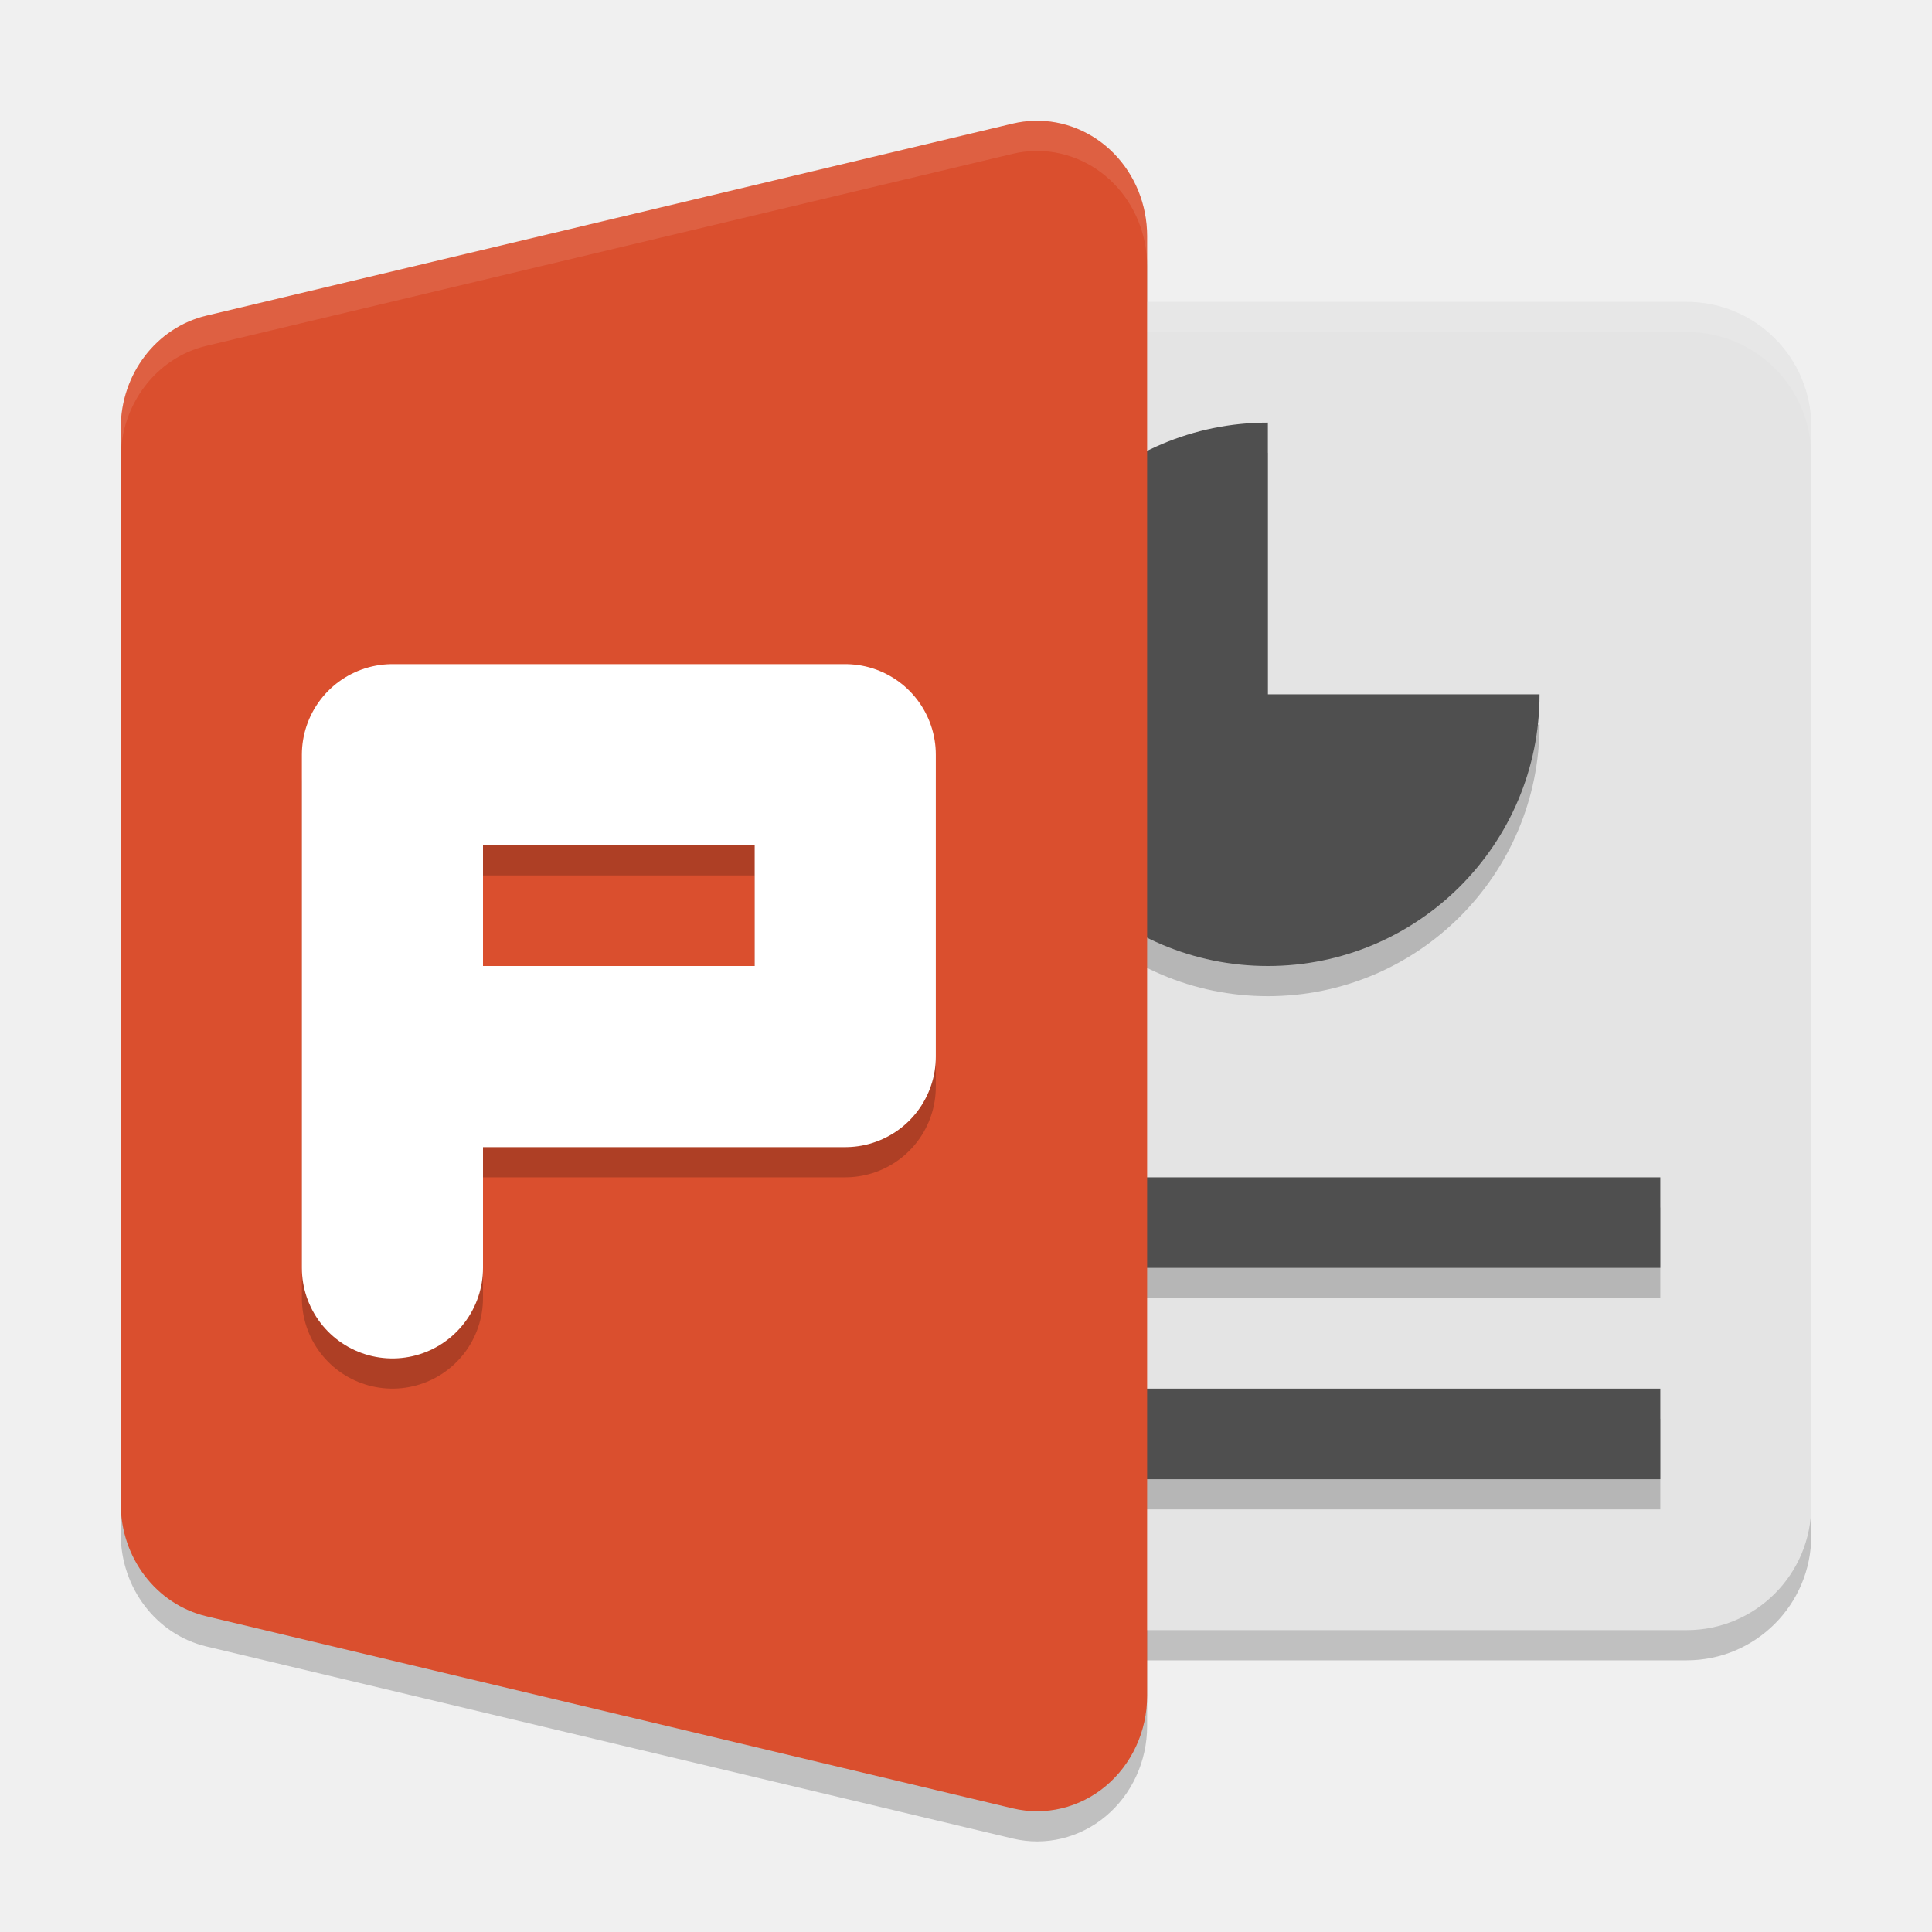
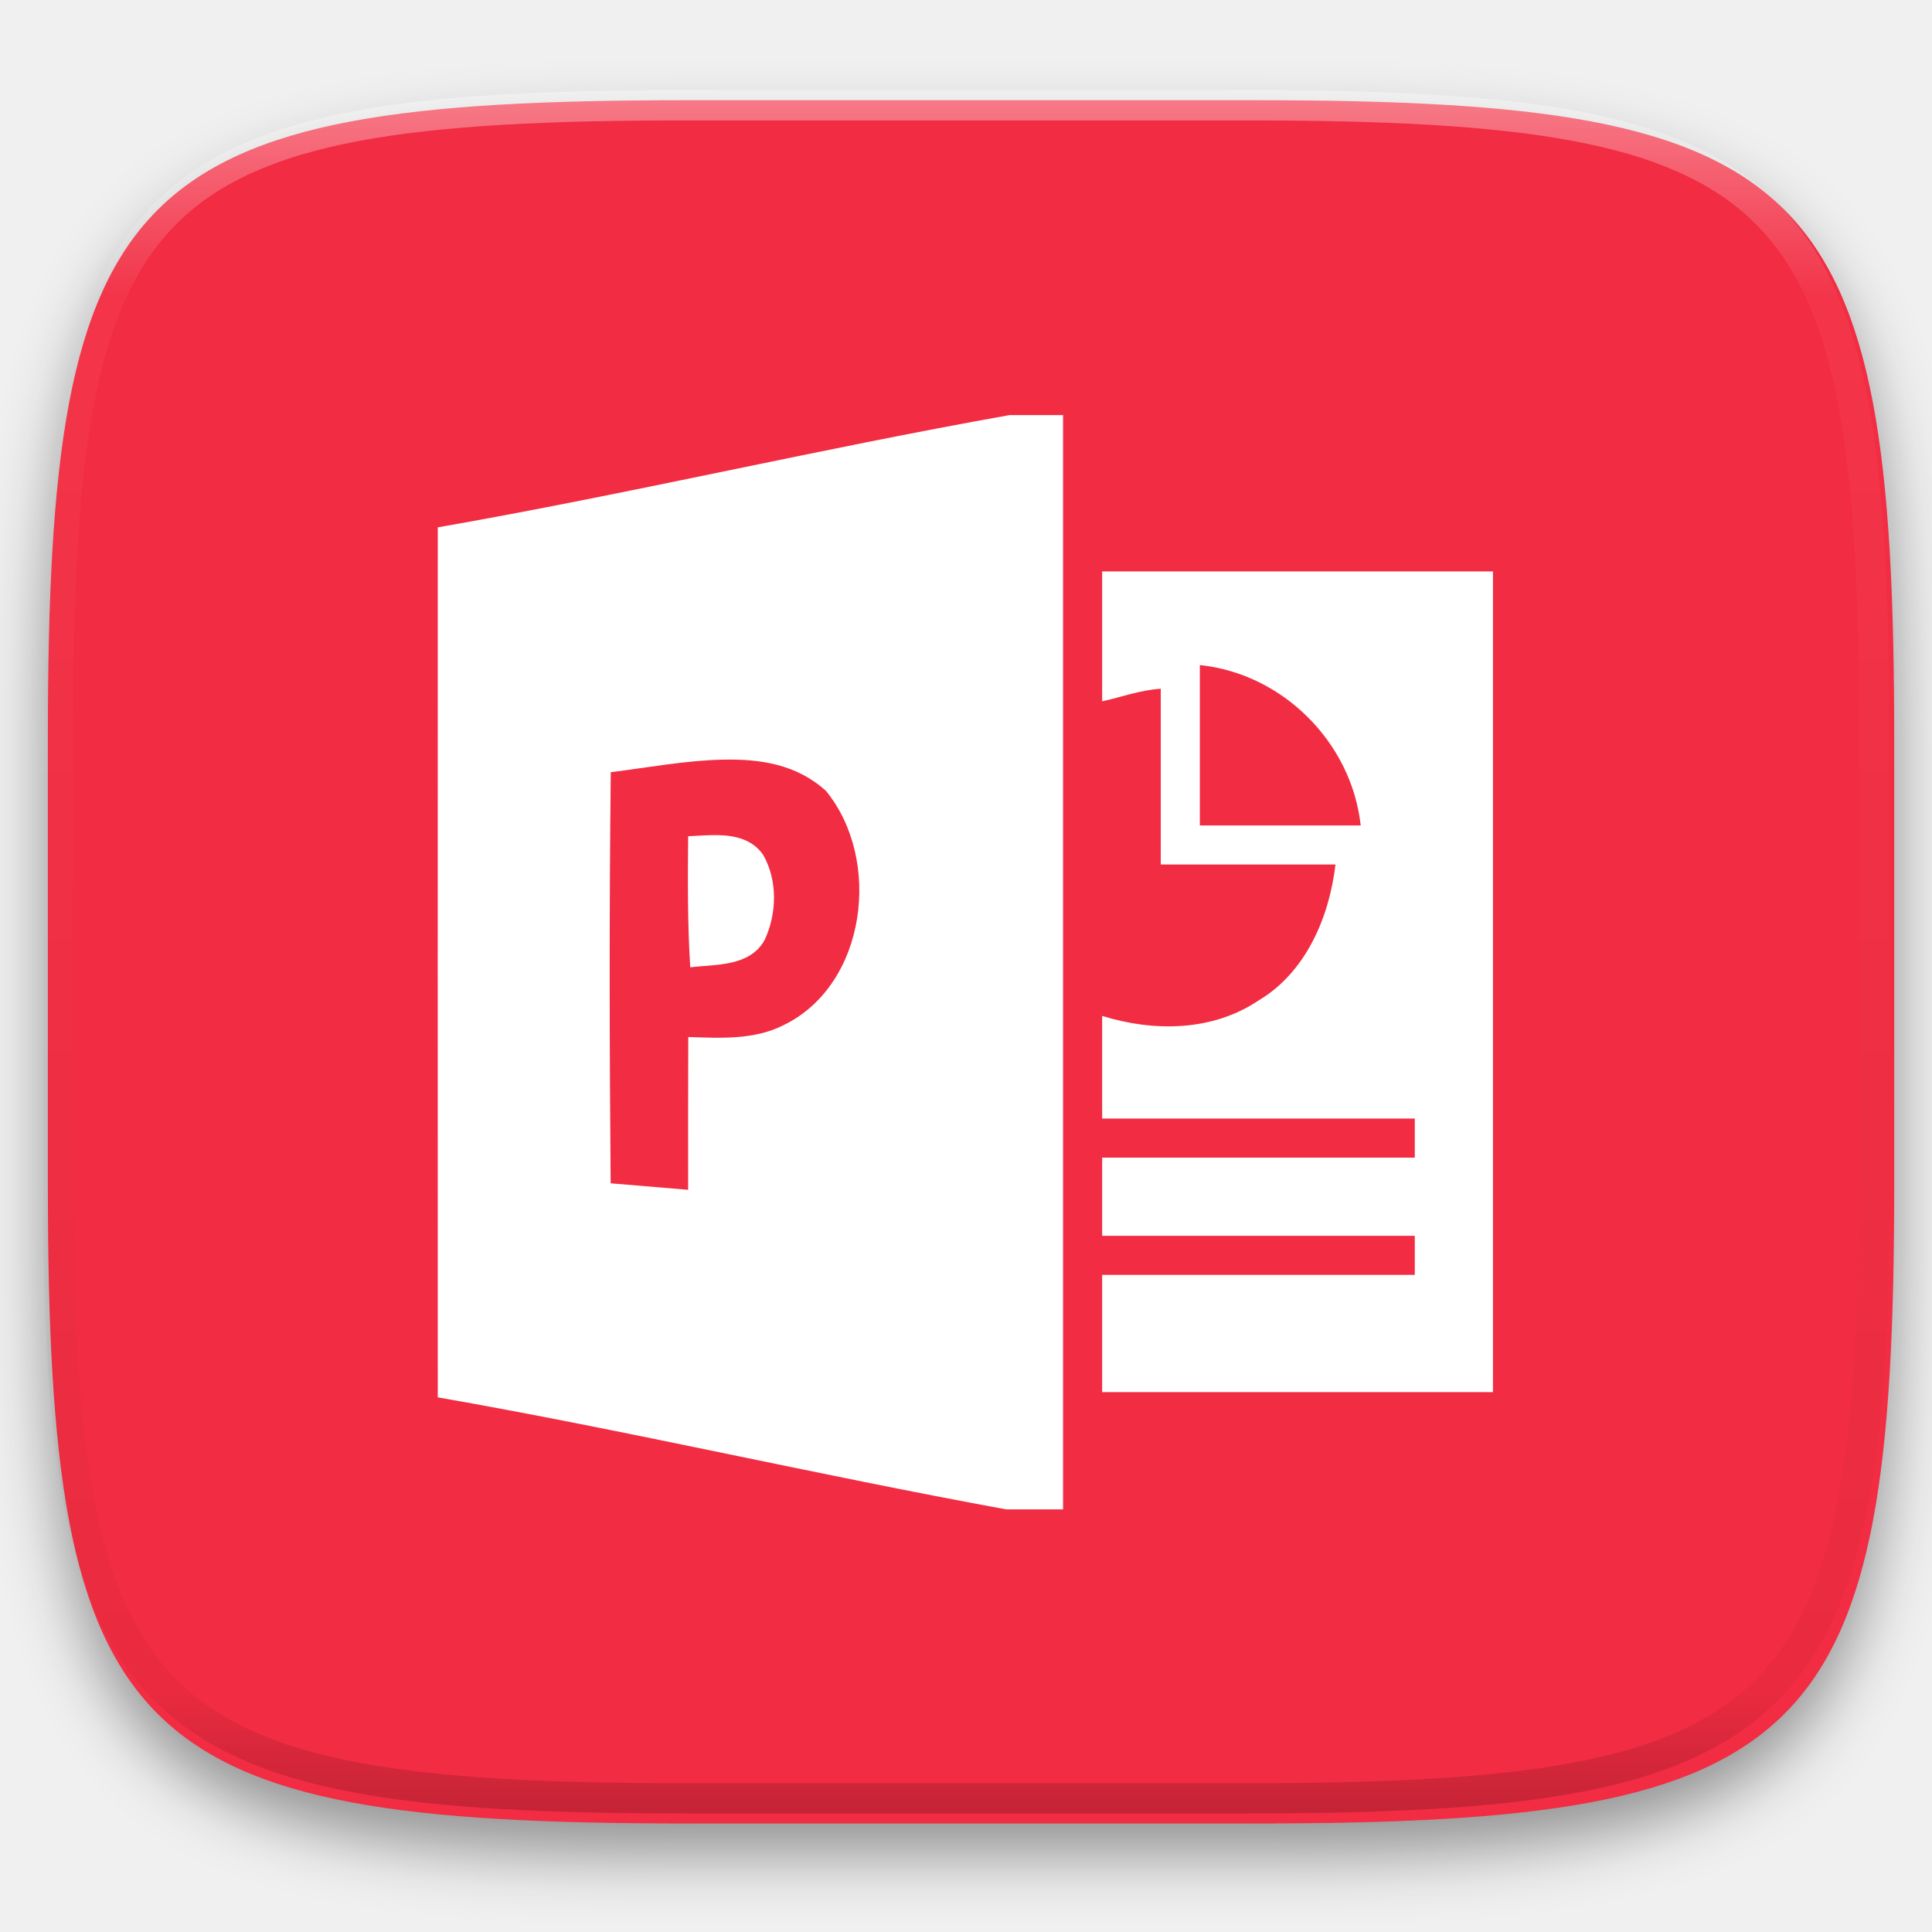
- <svg xmlns="http://www.w3.org/2000/svg" width="64" height="64" version="1.1" viewBox="0 0 64 64">
-   <rect width="33" height="44" x="27" y="11" rx="4.125" ry="4.125" style="opacity:0.2" />
-   <path d="m 34.25,5.002 a 3.643,3.819 0 0 0 -0.7,0.092 L 6.836,11.457 A 3.643,3.819 0 0 0 4,15.181 l 0,17.818 0,17.818 a 3.643,3.819 0 0 0 2.836,3.724 L 33.551,60.905 A 3.643,3.819 0 0 0 38,57.182 L 38,32.999 38,8.817 A 3.643,3.819 0 0 0 34.25,5.002 Z" style="opacity:0.2" />
-   <rect style="fill:#e4e4e4" width="33" height="44" x="27" y="10" rx="4.125" ry="4.125" />
-   <path style="opacity:0.1;fill:#ffffff" d="M 31.125 10 C 28.84 10 27 11.84 27 14.125 L 27 15.125 C 27 12.84 28.84 11 31.125 11 L 55.875 11 C 58.16 11 60 12.84 60 15.125 L 60 14.125 C 60 11.84 58.16 10 55.875 10 L 31.125 10 z" />
-   <path d="m 42,15 a 9,9 0 0 0 -9,9 9,9 0 0 0 9,9 9,9 0 0 0 9,-9 l -9,0 0,-9 z m -11,25 0,3 24,0 0,-3 -24,0 z m 0,7 0,3 24,0 0,-3 -24,0 z" style="opacity:0.2" />
-   <path style="fill:#4f4f4f" d="M 42 14 A 9 9 0 0 0 33 23 A 9 9 0 0 0 42 32 A 9 9 0 0 0 51 23 L 42 23 L 42 14 z M 31 39 L 31 42 L 55 42 L 55 39 L 31 39 z M 31 46 L 31 49 L 55 49 L 55 46 L 31 46 z" />
-   <path style="fill:#da4f2e" d="m 34.25,4.002 a 3.643,3.819 0 0 0 -0.7,0.092 L 6.836,10.457 A 3.643,3.819 0 0 0 4,14.181 l 0,17.818 0,17.818 a 3.643,3.819 0 0 0 2.836,3.724 L 33.551,59.905 A 3.643,3.819 0 0 0 38,56.182 L 38,31.999 38,7.817 A 3.643,3.819 0 0 0 34.25,4.002 Z" />
-   <path style="opacity:0.1;fill:#ffffff" d="M 34.25 4.002 A 3.643 3.819 0 0 0 33.551 4.094 L 6.836 10.457 A 3.643 3.819 0 0 0 4 14.182 L 4 15.182 A 3.643 3.819 0 0 1 6.836 11.457 L 33.551 5.094 A 3.643 3.819 0 0 1 34.25 5.002 A 3.643 3.819 0 0 1 38 8.816 L 38 7.816 A 3.643 3.819 0 0 0 34.25 4.002 z" />
-   <path d="m 13,43 0,-17 15,0 0,10 -15,0" style="opacity:0.2;fill:none;stroke:#000000;stroke-width:6;stroke-linecap:round;stroke-linejoin:round" />
-   <path style="fill:none;stroke:#ffffff;stroke-width:6;stroke-linecap:round;stroke-linejoin:round" d="m 13,42 0,-17 15,0 0,10 -15,0" />
+ <svg xmlns="http://www.w3.org/2000/svg" style="isolation:isolate" viewBox="0 0 256 256" width="256" height="256">
+   <defs>
+     <filter id="W9zHzNtPV1EfwWivIL5Ryke3waPhZZJn" x="-200%" y="-200%" width="400%" height="400%" filterUnits="objectBoundingBox" color-interpolation-filters="sRGB">
+       <feGaussianBlur in="SourceGraphic" stdDeviation="4.294" />
+       <feOffset dx="0" dy="4" result="pf_100_offsetBlur" />
+       <feFlood flood-color="#000000" flood-opacity="0.4" />
+       <feComposite in2="pf_100_offsetBlur" operator="in" result="pf_100_dropShadow" />
+       <feBlend in="SourceGraphic" in2="pf_100_dropShadow" mode="normal" />
+     </filter>
+   </defs>
+   <g filter="url(#W9zHzNtPV1EfwWivIL5Ryke3waPhZZJn)">
+     <path d=" M 166.351 13.28 C 240.407 13.28 250.991 23.837 250.991 97.824 L 250.991 157.075 C 250.991 231.061 240.407 241.619 166.351 241.619 L 90.982 241.619 C 16.926 241.619 6.343 231.061 6.343 157.075 L 6.343 97.824 C 6.343 23.837 16.926 13.28 90.982 13.28 L 166.351 13.28 L 166.351 13.28 Z " id="Path" fill="rgb(242,44,66)" />
+   </g>
+   <path d=" M 133.78 55 C 108.526 59.496 83.26 65.463 58.007 69.878 C 58.007 108.293 57.991 146.723 58.007 185.154 C 83.128 189.552 108.262 195.421 133.334 200 L 140.86 200 L 140.86 55 L 133.78 55 L 133.78 55 Z  M 95.782 100.658 C 100.765 100.553 105.545 101.271 109.429 104.783 C 116.869 113.81 114.901 130.416 103.871 135.818 C 99.953 137.821 95.464 137.548 91.2 137.409 C 91.183 144.158 91.165 150.906 91.183 157.656 C 87.761 157.36 84.338 157.072 80.914 156.794 C 80.759 138.358 80.723 120.757 80.93 102.322 C 85.79 101.716 90.8 100.764 95.782 100.658 L 95.782 100.658 Z  M 95.208 110.662 C 93.849 110.627 92.457 110.75 91.182 110.808 C 91.13 116.608 91.098 122.39 91.46 128.172 C 94.896 127.758 99.35 128.105 101.318 124.55 C 102.957 121.062 103.06 116.607 101.093 113.224 C 99.657 111.228 97.474 110.723 95.208 110.662 L 95.208 110.662 Z  M 146.041 75.714 L 146.041 92.927 C 148.467 92.405 151.105 91.425 153.807 91.263 L 153.807 114.554 L 176.955 114.554 C 176.133 121.62 172.983 128.881 166.753 132.575 C 160.642 136.683 152.877 136.736 146.041 134.613 C 146.058 137.996 146.023 144.83 146.041 148.214 L 187.467 148.214 L 187.467 153.393 L 146.041 153.393 L 146.041 163.75 L 187.467 163.75 L 187.467 168.929 L 146.041 168.929 L 146.041 184.464 L 197.824 184.464 L 197.824 75.714 L 146.041 75.714 L 146.041 75.714 Z  M 158.985 88.125 C 169.995 89.264 179.099 98.391 180.298 109.375 L 158.985 109.375 L 158.985 88.125 L 158.985 88.125 Z " id="Compound Path" fill="rgb(255,255,255)" />
+   <g opacity="0.4">
+     <linearGradient id="_lgradient_105" x1="0.517" y1="0" x2="0.517" y2="1" gradientTransform="matrix(244.65,0,0,228.34,5.68,11.95)" gradientUnits="userSpaceOnUse">
+       <stop offset="0%" stop-opacity="1" style="stop-color:rgb(255,255,255)" />
+       <stop offset="12.5%" stop-opacity="0.098" style="stop-color:rgb(255,255,255)" />
+       <stop offset="92.5%" stop-opacity="0.098" style="stop-color:rgb(0,0,0)" />
+       <stop offset="100%" stop-opacity="0.498" style="stop-color:rgb(0,0,0)" />
+     </linearGradient>
+     <path d=" M 165.068 11.951 C 169.396 11.941 173.724 11.991 178.052 12.089 C 181.927 12.167 185.803 12.315 189.678 12.541 C 193.131 12.737 196.583 13.022 200.026 13.395 C 203.085 13.73 206.144 14.181 209.174 14.741 C 211.889 15.243 214.574 15.881 217.22 16.657 C 219.62 17.355 221.971 18.219 224.243 19.241 C 226.358 20.184 228.384 21.304 230.302 22.591 C 232.142 23.829 233.863 25.244 235.437 26.806 C 237.001 28.378 238.417 30.088 239.656 31.925 C 240.945 33.841 242.066 35.865 243.02 37.967 C 244.043 40.247 244.909 42.585 245.617 44.972 C 246.394 47.615 247.034 50.297 247.535 53.009 C 248.096 56.035 248.548 59.081 248.883 62.136 C 249.257 65.575 249.542 69.014 249.739 72.462 C 249.965 76.323 250.112 80.194 250.201 84.055 C 250.289 88.378 250.339 92.701 250.329 97.014 L 250.329 155.226 C 250.339 159.549 250.289 163.862 250.201 168.185 C 250.112 172.056 249.965 175.917 249.739 179.778 C 249.542 183.226 249.257 186.675 248.883 190.104 C 248.548 193.159 248.096 196.215 247.535 199.241 C 247.034 201.943 246.394 204.625 245.617 207.268 C 244.909 209.655 244.043 212.003 243.02 214.273 C 242.066 216.385 240.945 218.399 239.656 220.315 C 238.417 222.152 237.001 223.872 235.437 225.434 C 233.863 226.996 232.142 228.411 230.302 229.649 C 228.384 230.936 226.358 232.056 224.243 232.999 C 221.971 234.021 219.62 234.885 217.22 235.593 C 214.574 236.369 211.889 237.007 209.174 237.499 C 206.144 238.068 203.085 238.51 200.026 238.845 C 196.583 239.218 193.131 239.503 189.678 239.699 C 185.803 239.925 181.927 240.073 178.052 240.161 C 173.724 240.249 169.396 240.299 165.068 240.289 L 90.942 240.289 C 86.614 240.299 82.286 240.249 77.958 240.161 C 74.083 240.073 70.207 239.925 66.332 239.699 C 62.879 239.503 59.427 239.218 55.984 238.845 C 52.925 238.51 49.866 238.068 46.836 237.499 C 44.121 237.007 41.436 236.369 38.79 235.593 C 36.39 234.885 34.039 234.021 31.767 232.999 C 29.652 232.056 27.626 230.936 25.708 229.649 C 23.868 228.411 22.147 226.996 20.573 225.434 C 19.009 223.872 17.593 222.152 16.354 220.315 C 15.065 218.399 13.944 216.385 12.99 214.273 C 11.967 212.003 11.101 209.655 10.393 207.268 C 9.616 204.625 8.976 201.943 8.475 199.241 C 7.914 196.215 7.462 193.159 7.127 190.104 C 6.753 186.675 6.468 183.226 6.271 179.778 C 6.045 175.917 5.898 172.056 5.809 168.185 C 5.721 163.862 5.671 159.549 5.681 155.226 L 5.681 97.014 C 5.671 92.701 5.721 88.378 5.809 84.055 C 5.898 80.194 6.045 76.323 6.271 72.462 C 6.468 69.014 6.753 65.575 7.127 62.136 C 7.462 59.081 7.914 56.035 8.475 53.009 C 8.976 50.297 9.616 47.615 10.393 44.972 C 11.101 42.585 11.967 40.247 12.99 37.967 C 13.944 35.865 15.065 33.841 16.354 31.925 C 17.593 30.088 19.009 28.378 20.573 26.806 C 22.147 25.244 23.868 23.829 25.708 22.591 C 27.626 21.304 29.652 20.184 31.767 19.241 C 34.039 18.219 36.39 17.355 38.79 16.657 C 41.436 15.881 44.121 15.243 46.836 14.741 C 49.866 14.181 52.925 13.73 55.984 13.395 C 59.427 13.022 62.879 12.737 66.332 12.541 C 70.207 12.315 74.083 12.167 77.958 12.089 C 82.286 11.991 86.614 11.941 90.942 11.951 L 165.068 11.951 Z  M 165.078 15.96 C 169.376 15.95 173.675 15.999 177.973 16.087 C 181.8 16.176 185.626 16.323 189.452 16.539 C 192.836 16.736 196.219 17.011 199.583 17.384 C 202.554 17.699 205.515 18.131 208.446 18.681 C 211.023 19.153 213.58 19.762 216.099 20.499 C 218.322 21.147 220.495 21.953 222.6 22.896 C 224.509 23.751 226.338 24.763 228.069 25.922 C 229.692 27.013 231.207 28.26 232.594 29.646 C 233.981 31.031 235.23 32.544 236.332 34.165 C 237.492 35.894 238.506 37.712 239.361 39.608 C 240.306 41.72 241.112 43.892 241.761 46.102 C 242.509 48.617 243.109 51.162 243.591 53.736 C 244.132 56.664 244.565 59.611 244.889 62.578 C 245.263 65.938 245.539 69.308 245.735 72.688 C 245.952 76.51 246.109 80.322 246.188 84.144 C 246.276 88.437 246.325 92.721 246.325 97.014 C 246.325 97.014 246.325 97.014 246.325 97.014 L 246.325 155.226 C 246.325 155.226 246.325 155.226 246.325 155.226 C 246.325 159.519 246.276 163.803 246.188 168.096 C 246.109 171.918 245.952 175.74 245.735 179.552 C 245.539 182.932 245.263 186.302 244.889 189.672 C 244.565 192.629 244.132 195.576 243.591 198.504 C 243.109 201.078 242.509 203.623 241.761 206.138 C 241.112 208.358 240.306 210.52 239.361 212.632 C 238.506 214.528 237.492 216.356 236.332 218.075 C 235.23 219.706 233.981 221.219 232.594 222.604 C 231.207 223.98 229.692 225.227 228.069 226.318 C 226.338 227.477 224.509 228.489 222.6 229.344 C 220.495 230.297 218.322 231.093 216.099 231.741 C 213.58 232.478 211.023 233.087 208.446 233.559 C 205.515 234.109 202.554 234.541 199.583 234.865 C 196.219 235.229 192.836 235.514 189.452 235.701 C 185.626 235.917 181.8 236.074 177.973 236.153 C 173.675 236.251 169.376 236.29 165.078 236.29 C 165.078 236.29 165.078 236.29 165.068 236.29 L 90.942 236.29 C 90.932 236.29 90.932 236.29 90.932 236.29 C 86.634 236.29 82.335 236.251 78.037 236.153 C 74.21 236.074 70.384 235.917 66.558 235.701 C 63.174 235.514 59.791 235.229 56.427 234.865 C 53.456 234.541 50.495 234.109 47.564 233.559 C 44.987 233.087 42.43 232.478 39.911 231.741 C 37.688 231.093 35.515 230.297 33.41 229.344 C 31.501 228.489 29.672 227.477 27.941 226.318 C 26.318 225.227 24.803 223.98 23.416 222.604 C 22.029 221.219 20.78 219.706 19.678 218.075 C 18.518 216.356 17.504 214.528 16.649 212.632 C 15.704 210.52 14.898 208.358 14.249 206.138 C 13.501 203.623 12.901 201.078 12.419 198.504 C 11.878 195.576 11.445 192.629 11.121 189.672 C 10.747 186.302 10.472 182.932 10.275 179.552 C 10.058 175.74 9.901 171.918 9.822 168.096 C 9.734 163.803 9.685 159.519 9.685 155.226 C 9.685 155.226 9.685 155.226 9.685 155.226 L 9.685 97.014 C 9.685 97.014 9.685 97.014 9.685 97.014 C 9.685 92.721 9.734 88.437 9.822 84.144 C 9.901 80.322 10.058 76.51 10.275 72.688 C 10.472 69.308 10.747 65.938 11.121 62.578 C 11.445 59.611 11.878 56.664 12.419 53.736 C 12.901 51.162 13.501 48.617 14.249 46.102 C 14.898 43.892 15.704 41.72 16.649 39.608 C 17.504 37.712 18.518 35.894 19.678 34.165 C 20.78 32.544 22.029 31.031 23.416 29.646 C 24.803 28.26 26.318 27.013 27.941 25.922 C 29.672 24.763 31.501 23.751 33.41 22.896 C 35.515 21.953 37.688 21.147 39.911 20.499 C 42.43 19.762 44.987 19.153 47.564 18.681 C 50.495 18.131 53.456 17.699 56.427 17.384 C 59.791 17.011 63.174 16.736 66.558 16.539 C 70.384 16.323 74.21 16.176 78.037 16.087 C 82.335 15.999 86.634 15.95 90.932 15.96 C 90.932 15.96 90.932 15.96 90.942 15.96 L 165.068 15.96 C 165.078 15.96 165.078 15.96 165.078 15.96 Z " fill-rule="evenodd" id="highlight" fill="url(#_lgradient_105)" />
+   </g>
</svg>
